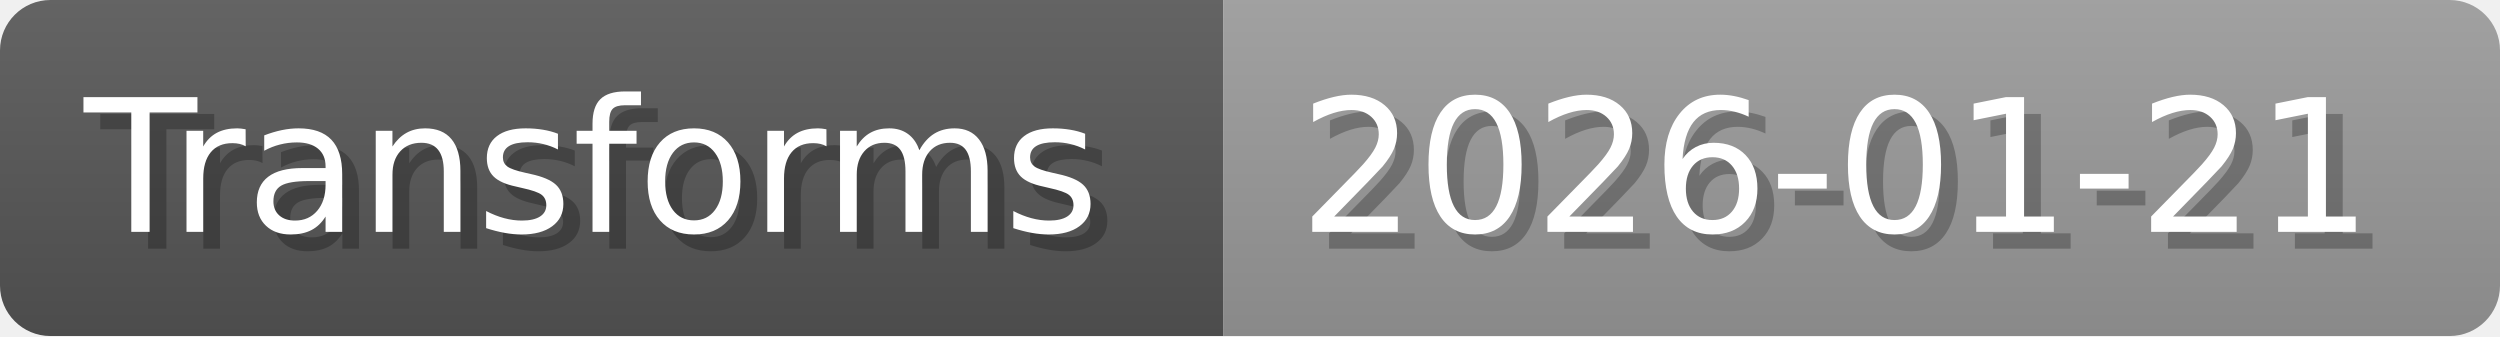
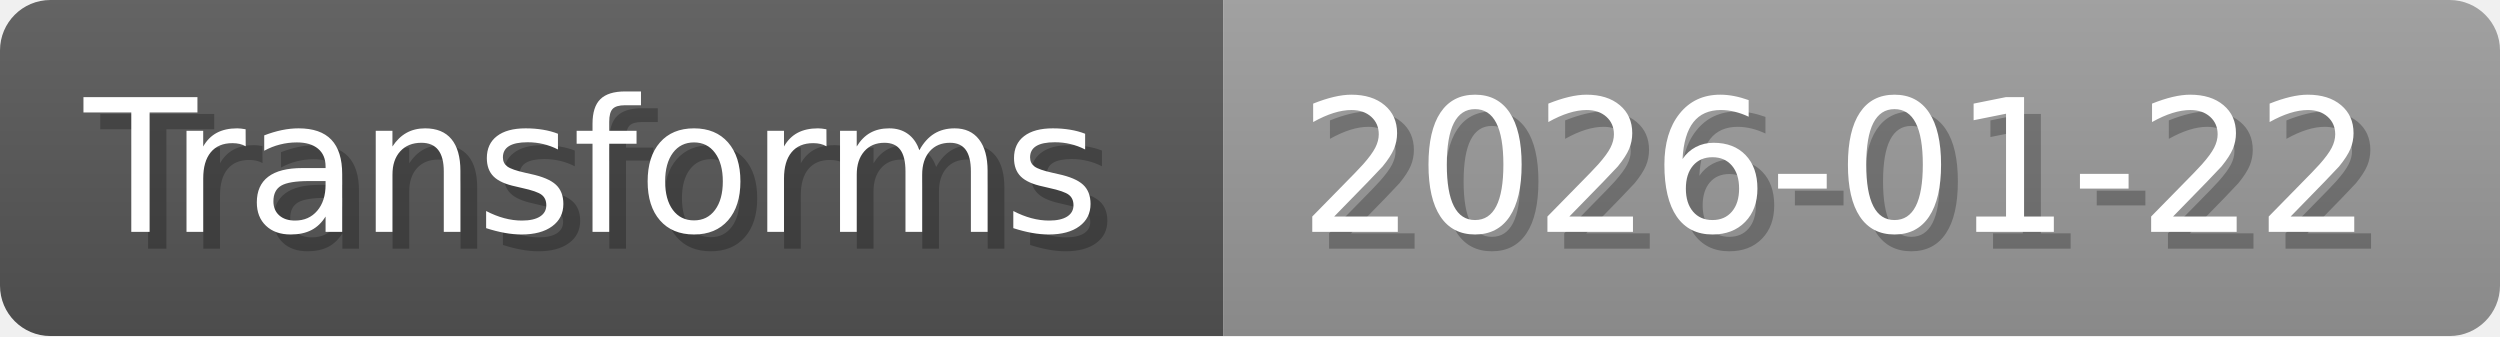
- <svg xmlns="http://www.w3.org/2000/svg" width="148.8" height="20" viewBox="0 0 1488 200" role="img" aria-label="Transforms: 2026-01-21">
+ <svg xmlns="http://www.w3.org/2000/svg" width="148.8" height="20" viewBox="0 0 1488 200" role="img" aria-label="Transforms: 2026-01-22">
  <linearGradient id="a" x2="0" y2="100%">
    <stop offset="0" stop-opacity=".1" stop-color="#EEE" />
    <stop offset="1" stop-opacity=".1" />
  </linearGradient>
  <mask id="m">
    <rect width="1488" height="200" rx="30" fill="#FFF" />
  </mask>
  <g mask="url(#m)">
    <rect width="728" height="200" fill="#555" />
    <rect width="760" height="200" fill="#999" x="728" />
    <rect width="1488" height="200" fill="url(#a)" />
  </g>
  <g aria-hidden="true" fill="#fff" text-anchor="start" font-family="Verdana,DejaVu Sans,sans-serif" font-size="110">
    <text x="60" y="148" textLength="628" fill="#000" opacity="0.25">Transforms</text>
    <text x="50" y="138" textLength="628">Transforms</text>
-     <text x="783" y="148" textLength="660" fill="#000" opacity="0.25">2026-01-21</text>
-     <text x="773" y="138" textLength="660">2026-01-21</text>
+     <text x="783" y="148" textLength="660" fill="#000" opacity="0.25">2026-01-22</text>
+     <text x="773" y="138" textLength="660">2026-01-22</text>
  </g>
</svg>
